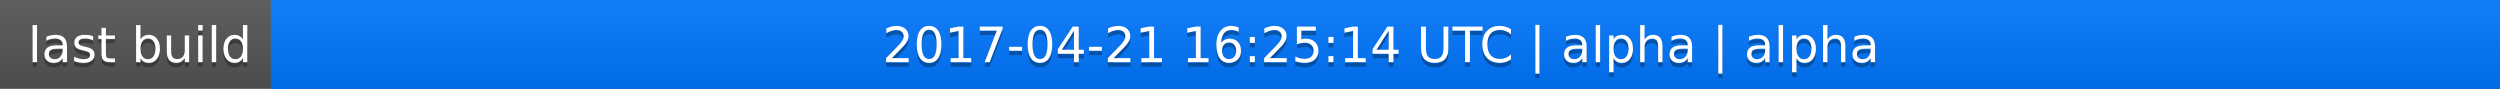
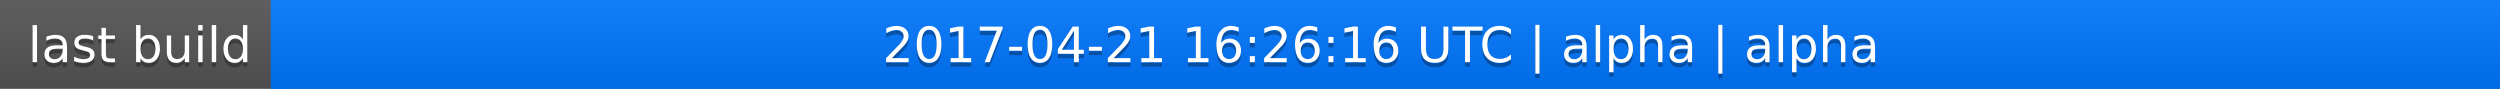
<svg xmlns="http://www.w3.org/2000/svg" width="563" height="20">
  <linearGradient id="a" x2="0" y2="100%">
    <stop offset="0" stop-color="#bbb" stop-opacity=".1" />
    <stop offset="1" stop-opacity=".1" />
  </linearGradient>
  <rect rx="0" width="563" height="20" fill="#555" />
  <rect rx="0" x="61" width="502" height="20" fill="#07f" />
  <path fill="#07f" d="M61 0h4v20h-4z" />
  <rect rx="0" width="563" height="20" fill="url(#a)" />
  <g fill="#fff" text-anchor="middle" font-family="DejaVu Sans,Verdana,Geneva,sans-serif" font-size="11">
    <text x="31.5" y="15" fill="#010101" fill-opacity=".3">last build</text>
    <text x="31.5" y="14">last build</text>
-     <text x="311" y="15" fill="#010101" fill-opacity=".3">2017-04-21 16:25:14 UTC | alpha | alpha</text>
-     <text x="311" y="14">2017-04-21 16:25:14 UTC | alpha | alpha</text>
+     <text x="311" y="15" fill="#010101" fill-opacity=".3">2017-04-21 16:26:16 UTC | alpha | alpha</text>
+     <text x="311" y="14">2017-04-21 16:26:16 UTC | alpha | alpha</text>
  </g>
</svg>
